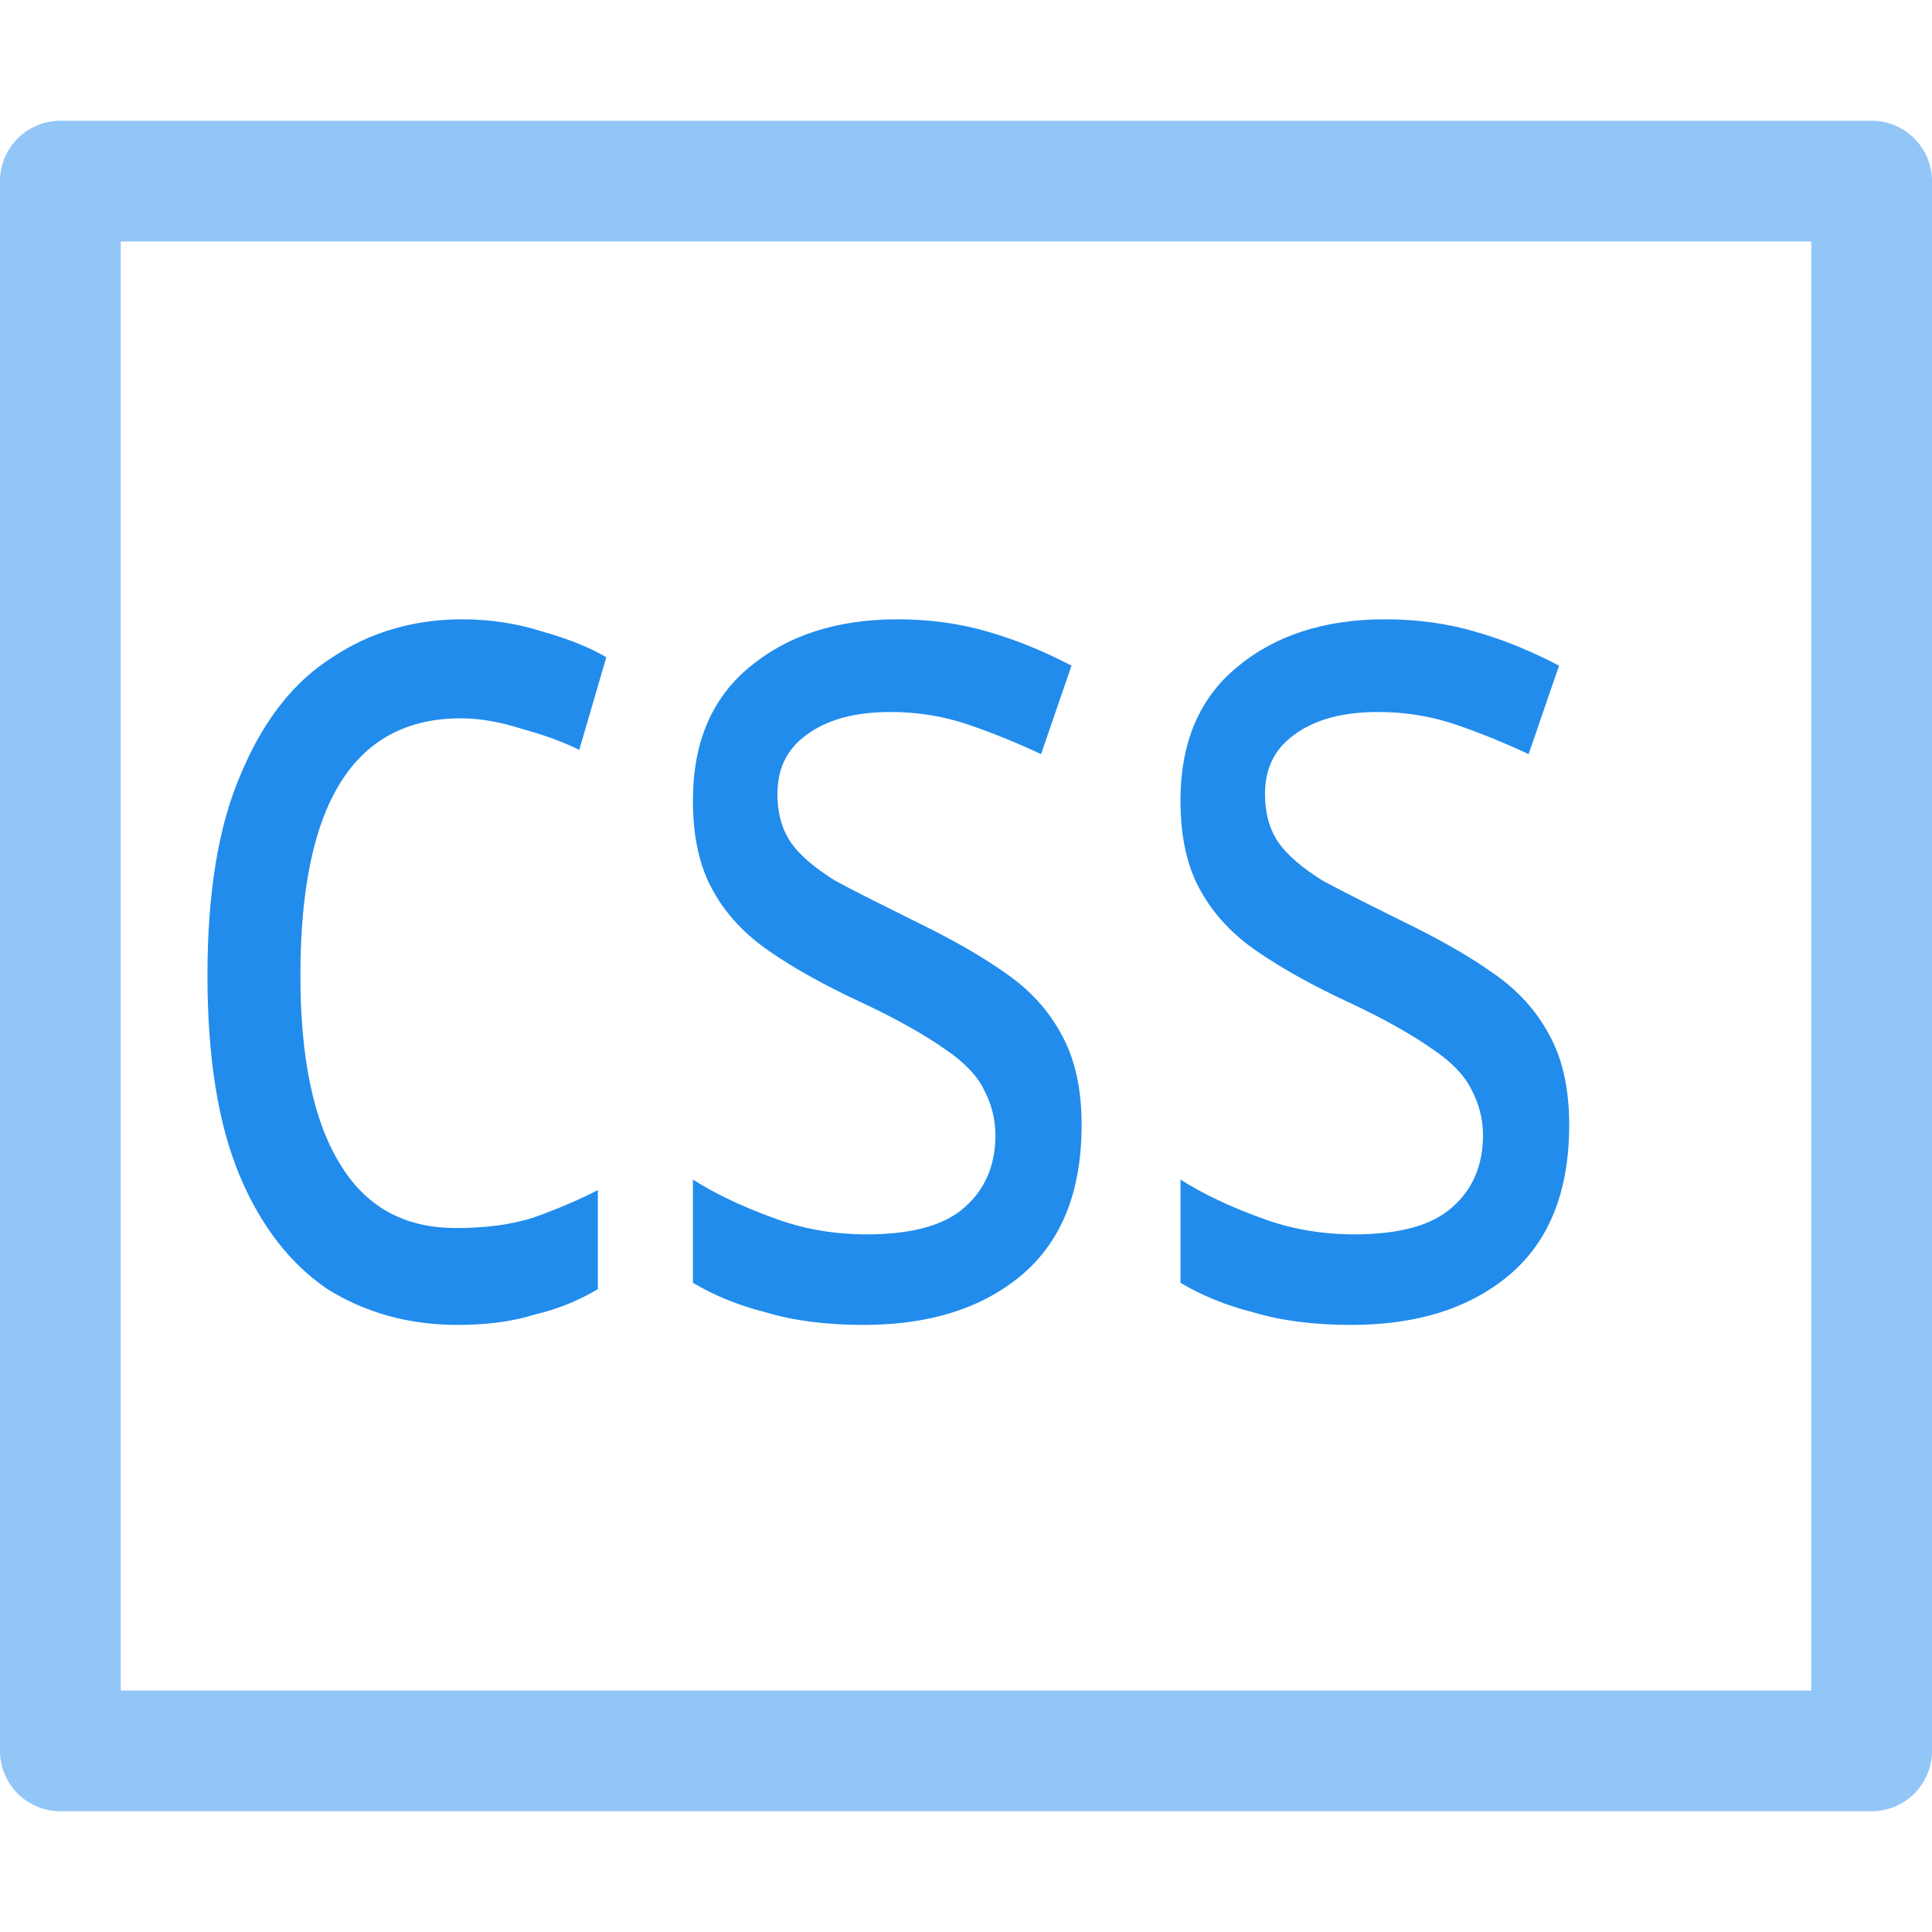
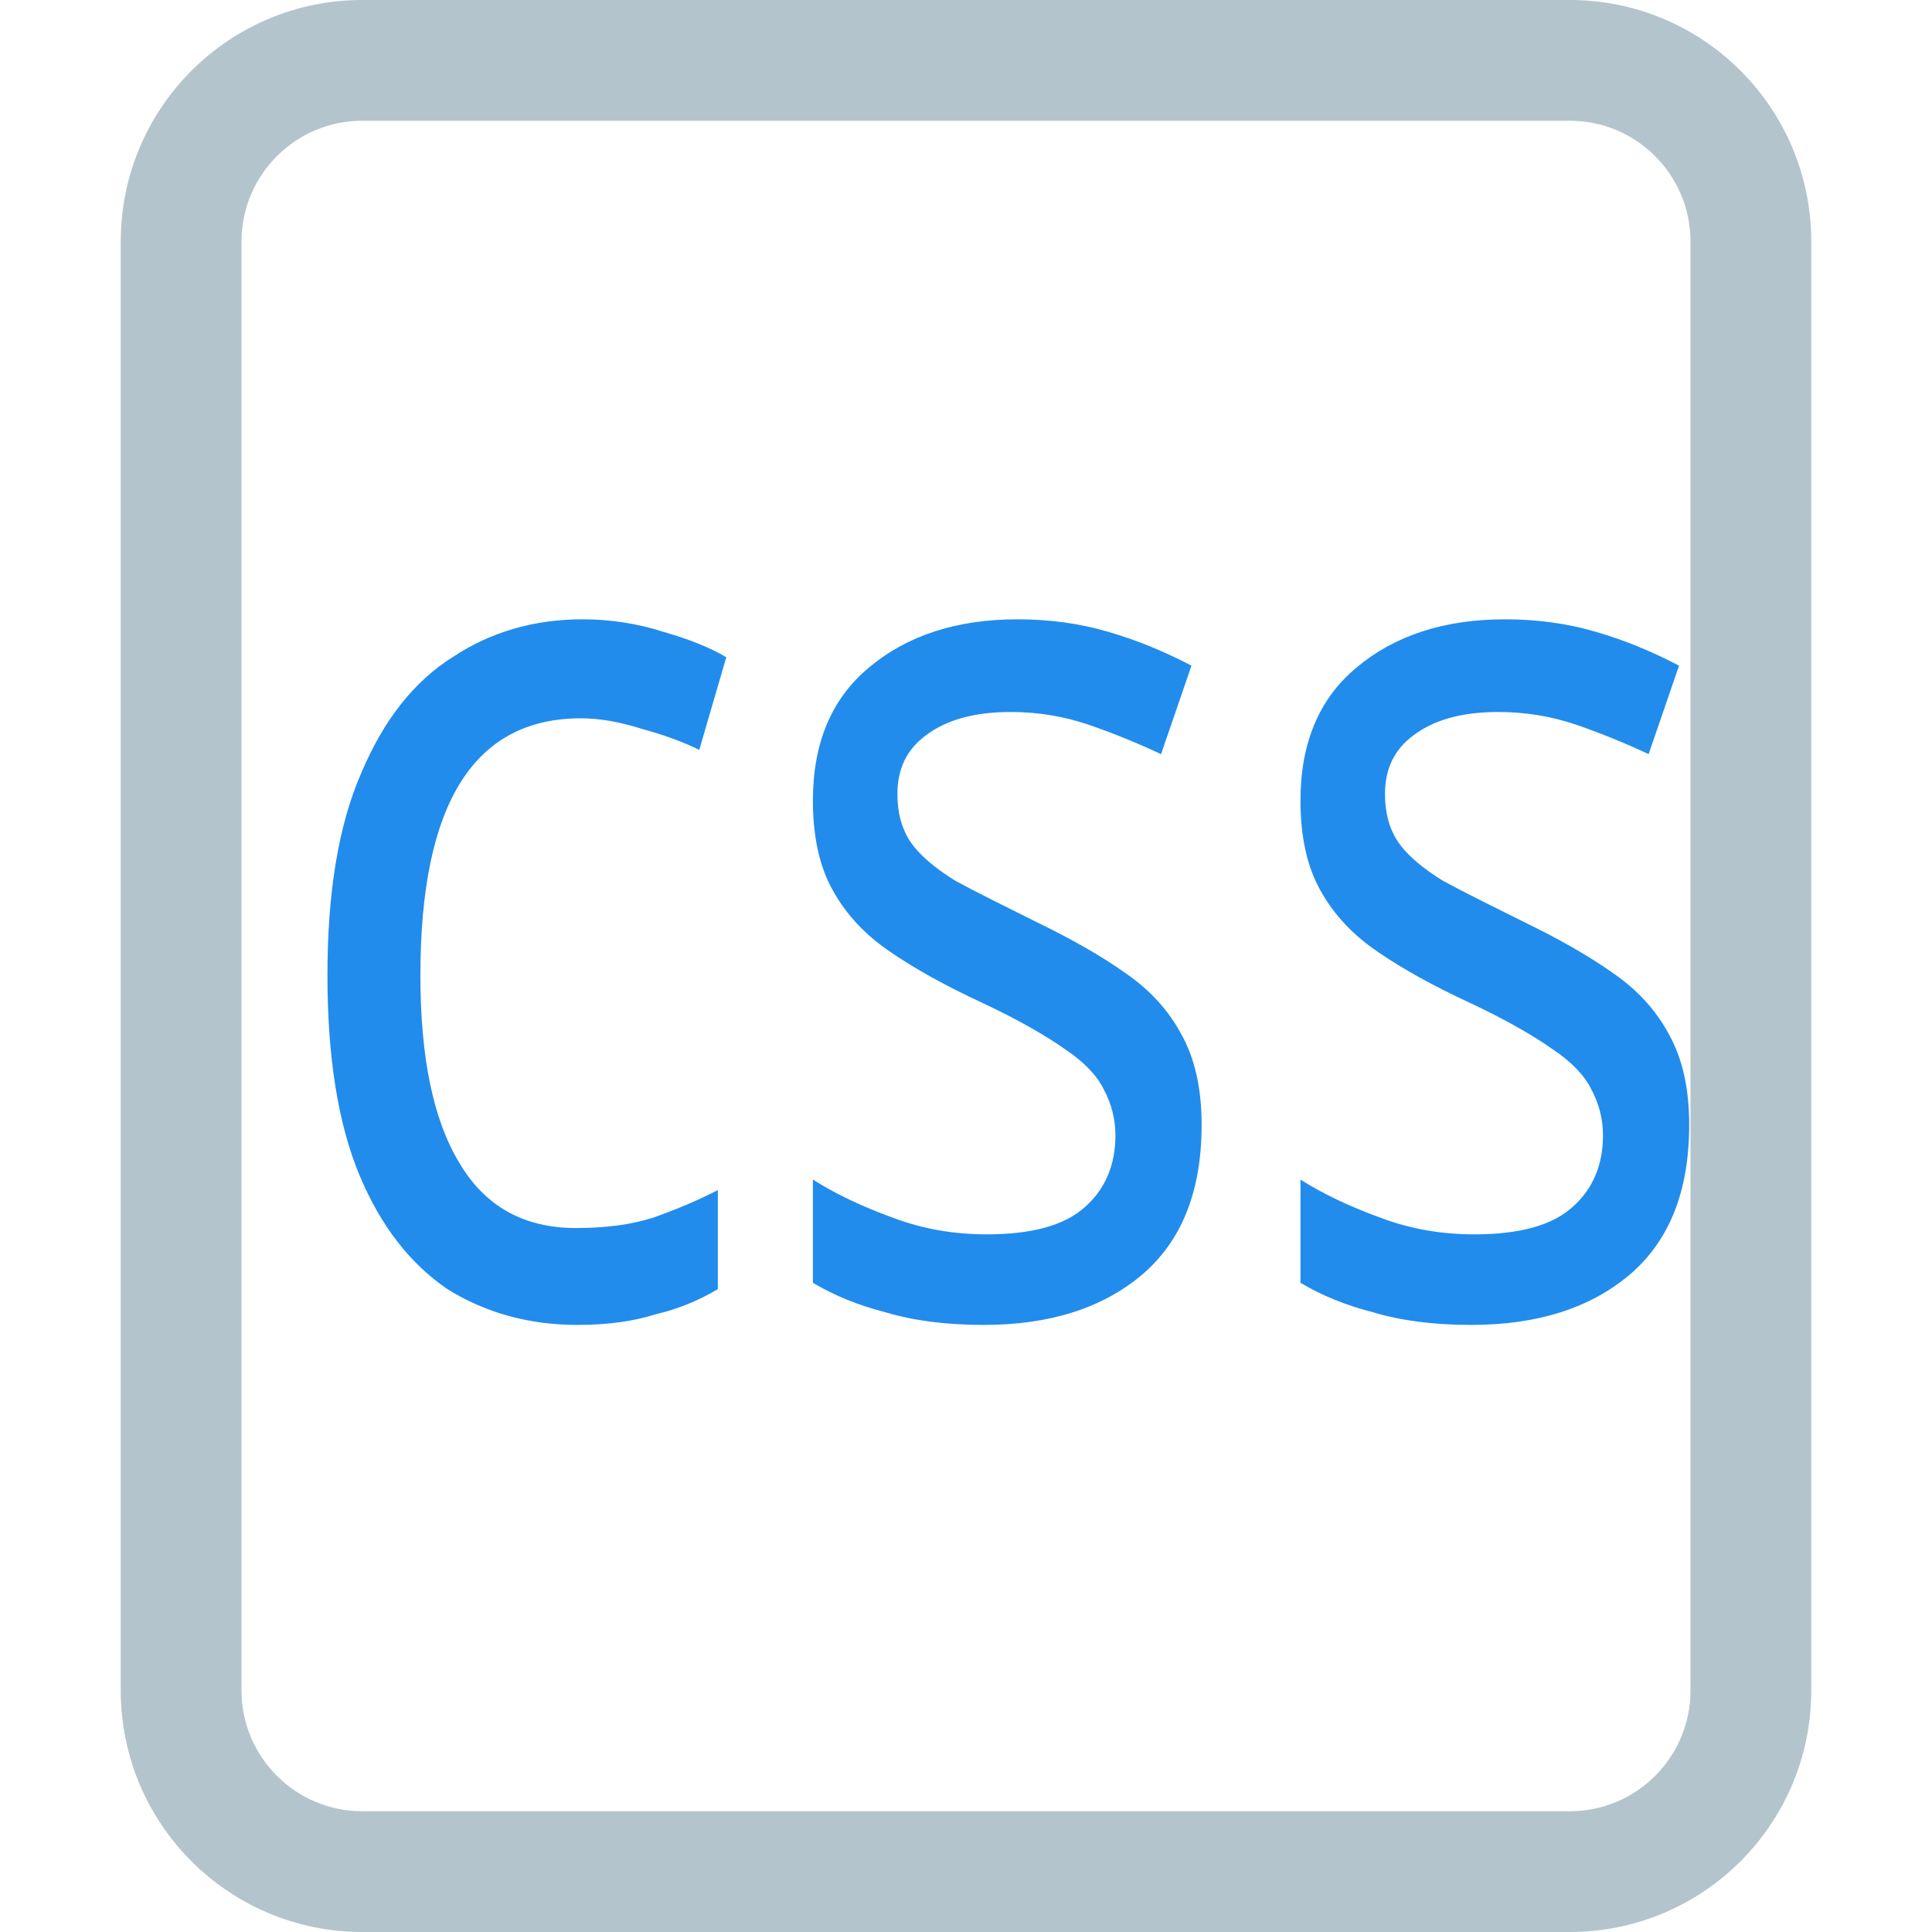
<svg xmlns="http://www.w3.org/2000/svg" width="16" height="16" viewBox="0 0 16 16" id="svg2" version="1.1">
  <defs id="defs4" />
  <g id="layer1" transform="translate(0,-1036.362)">
-     <text xml:space="preserve" style="font-style:normal;font-variant:normal;font-weight:normal;font-stretch:normal;font-size:40px;line-height:125%;font-family:Arial;-inkscape-font-specification:'Arial, Normal';text-align:start;letter-spacing:0px;word-spacing:0px;writing-mode:lr-tb;text-anchor:start;fill:#000000;fill-opacity:1;stroke:none;stroke-width:1px;stroke-linecap:butt;stroke-linejoin:miter;stroke-opacity:1" x="8.3" y="1029.362" id="text4688">
-       <tspan id="tspan4690" x="8.3" y="1029.362" />
+     <text xml:space="preserve" style="font-style:normal;font-variant:normal;font-weight:normal;font-stretch:normal;line-height:0%;font-family:Arial;-inkscape-font-specification:'Arial, Normal';text-align:start;letter-spacing:0px;word-spacing:0px;writing-mode:lr-tb;text-anchor:start;fill:#000000;fill-opacity:1;stroke:none;stroke-width:1px;stroke-linecap:butt;stroke-linejoin:miter;stroke-opacity:1" x="8" y="1044.362" id="text4688">
+       <tspan id="tspan4690" x="8" y="1044.362" style="font-size:40px;line-height:1.25"> </tspan>
    </text>
-     <text xml:space="preserve" style="font-style:normal;font-variant:normal;font-weight:normal;font-stretch:normal;font-size:32.721px;line-height:125%;font-family:'Droid Sans Mono';-inkscape-font-specification:'Droid Sans Mono';text-align:start;letter-spacing:0px;word-spacing:0px;writing-mode:lr-tb;text-anchor:start;fill:#007eb7;fill-opacity:1;stroke:none;stroke-width:1px;stroke-linecap:butt;stroke-linejoin:miter;stroke-opacity:1" x="8.376" y="1121.524" id="text4692" transform="scale(1.069654,0.9348816)">
-       <tspan id="tspan4694" x="8.376" y="1121.524" style="font-style:normal;font-variant:normal;font-weight:normal;font-stretch:normal;font-family:'Droid Sans Mono';-inkscape-font-specification:'Droid Sans Mono';fill:#007eb7;fill-opacity:1" />
+     <text xml:space="preserve" style="font-style:normal;font-variant:normal;font-weight:normal;font-stretch:normal;line-height:0%;font-family:'Droid Sans Mono';-inkscape-font-specification:'Droid Sans Mono';text-align:start;letter-spacing:0px;word-spacing:0px;writing-mode:lr-tb;text-anchor:start;fill:#007eb7;fill-opacity:1;stroke:none;stroke-width:1px;stroke-linecap:butt;stroke-linejoin:miter;stroke-opacity:1" x="7.479" y="1117.106" id="text4692" transform="scale(1.069654,0.9348816)">
+       <tspan id="tspan4694" x="7.479" y="1117.106" style="font-style:normal;font-variant:normal;font-weight:normal;font-stretch:normal;font-size:32.721px;line-height:1.25;font-family:'Droid Sans Mono';-inkscape-font-specification:'Droid Sans Mono';fill:#007eb7;fill-opacity:1"> </tspan>
    </text>
-     <text xml:space="preserve" style="font-style:normal;font-variant:normal;font-weight:normal;font-stretch:normal;font-size:35px;line-height:125%;font-family:Arial;-inkscape-font-specification:'Arial, Normal';text-align:start;letter-spacing:0px;word-spacing:0px;writing-mode:lr-tb;text-anchor:start;fill:#007eb7;fill-opacity:1;stroke:none;stroke-width:1px;stroke-linecap:butt;stroke-linejoin:miter;stroke-opacity:1" x="-5.3" y="1047.962" id="text6428">
-       <tspan id="tspan6430" x="-5.3" y="1047.962" style="font-style:normal;font-variant:normal;font-weight:normal;font-stretch:normal;font-family:'Droid Sans Mono';-inkscape-font-specification:'Droid Sans Mono';fill:#007eb7;fill-opacity:1" />
-       <tspan x="-5.3" y="1091.712" id="tspan6432" />
+     <text xml:space="preserve" style="font-style:normal;font-variant:normal;font-weight:normal;font-stretch:normal;line-height:0%;font-family:Arial;-inkscape-font-specification:'Arial, Normal';text-align:start;letter-spacing:0px;word-spacing:0px;writing-mode:lr-tb;text-anchor:start;fill:#007eb7;fill-opacity:1;stroke:none;stroke-width:1px;stroke-linecap:butt;stroke-linejoin:miter;stroke-opacity:1" x="8" y="1022.23" id="text6428">
+       <tspan id="tspan6430" x="8" y="1022.23" style="font-style:normal;font-variant:normal;font-weight:normal;font-stretch:normal;font-size:35px;line-height:1.25;font-family:'Droid Sans Mono';-inkscape-font-specification:'Droid Sans Mono';fill:#007eb7;fill-opacity:1"> </tspan>
+       <tspan x="8" y="1066.495" id="tspan6432" style="font-size:35px;line-height:1.25"> </tspan>
    </text>
-     <text xml:space="preserve" style="font-size:9.413px;font-style:normal;font-variant:normal;font-weight:normal;font-stretch:normal;text-align:start;line-height:125%;letter-spacing:0px;word-spacing:0px;writing-mode:lr-tb;text-anchor:start;fill:#218cec;fill-opacity:1;stroke:none;font-family:Arial;-inkscape-font-specification:'Arial, Normal'" x="1.402" y="938.06" id="text7103" transform="scale(0.8957527,1.11638)">
-       <tspan id="tspan7105" x="1.402" y="938.06" style="font-size:9.413px;font-style:normal;font-variant:normal;font-weight:normal;font-stretch:normal;fill:#218cec;fill-opacity:1;font-family:Tahoma;-inkscape-font-specification:Tahoma">css</tspan>
+     <text xml:space="preserve" style="font-style:normal;font-variant:normal;font-weight:normal;font-stretch:normal;line-height:0%;font-family:Arial;-inkscape-font-specification:'Arial, Normal';text-align:start;letter-spacing:0px;word-spacing:0px;writing-mode:lr-tb;text-anchor:start;fill:#218cec;fill-opacity:1;stroke:none" x="2.51" y="938.057" id="text7103" transform="scale(0.8957527,1.11638)">
+       <tspan id="tspan7105" x="2.51" y="938.057" style="font-style:normal;font-variant:normal;font-weight:normal;font-stretch:normal;font-size:9.413px;line-height:1.25;font-family:Tahoma;-inkscape-font-specification:Tahoma;fill:#218cec;fill-opacity:1">css</tspan>
    </text>
-     <rect style="opacity:1;fill:none;fill-opacity:1;fill-rule:evenodd;stroke:#218cec;stroke-width:1;stroke-linecap:round;stroke-linejoin:round;stroke-miterlimit:4;stroke-dasharray:none;stroke-dashoffset:0;stroke-opacity:0.49" id="rect4137" width="15" height="13" x="0.5" y="1037.862" />
-     <flowRoot xml:space="preserve" id="flowRoot9311" style="fill:black;stroke:none;stroke-opacity:1;stroke-width:1px;stroke-linejoin:miter;stroke-linecap:butt;fill-opacity:1;font-family:Arial;font-style:normal;font-weight:normal;font-size:10px;line-height:125%;letter-spacing:0px;word-spacing:0px;-inkscape-font-specification:'Arial, Normal';font-stretch:normal;font-variant:normal;text-anchor:start;text-align:start;writing-mode:lr">
+     <flowRoot xml:space="preserve" id="flowRoot9311" style="font-style:normal;font-variant:normal;font-weight:normal;font-stretch:normal;line-height:0.01%;font-family:Arial;-inkscape-font-specification:'Arial, Normal';text-align:start;letter-spacing:0px;word-spacing:0px;writing-mode:lr-tb;text-anchor:start;fill:#000000;fill-opacity:1;stroke:none;stroke-width:1px;stroke-linecap:butt;stroke-linejoin:miter;stroke-opacity:1">
      <flowRegion id="flowRegion9313">
        <rect id="rect9315" width="76" height="47" x="-33" y="-22" />
      </flowRegion>
-       <flowPara id="flowPara9317" />
+       <flowPara id="flowPara9317" style="font-size:10px;line-height:1.25"> </flowPara>
    </flowRoot>
+     <path d="M 13,1036.362 H 3 c -1.105,0 -2,0.895 -2,2 v 12 c 0,1.105 0.895,2 2,2 h 10 c 1.105,0 2,-0.895 2,-2 v -12 c 0,-1.105 -0.895,-2 -2,-2 z m 1,14 c 0,0.552 -0.448,1 -1,1 H 3 c -0.551,0 -1,-0.448 -1,-1 v -12 c 0,-0.552 0.449,-1 1,-1 h 10 c 0.552,0 1,0.448 1,1 z" id="path2" style="fill:#b4c4cc;fill-opacity:1;stroke-width:0.125" />
  </g>
</svg>
